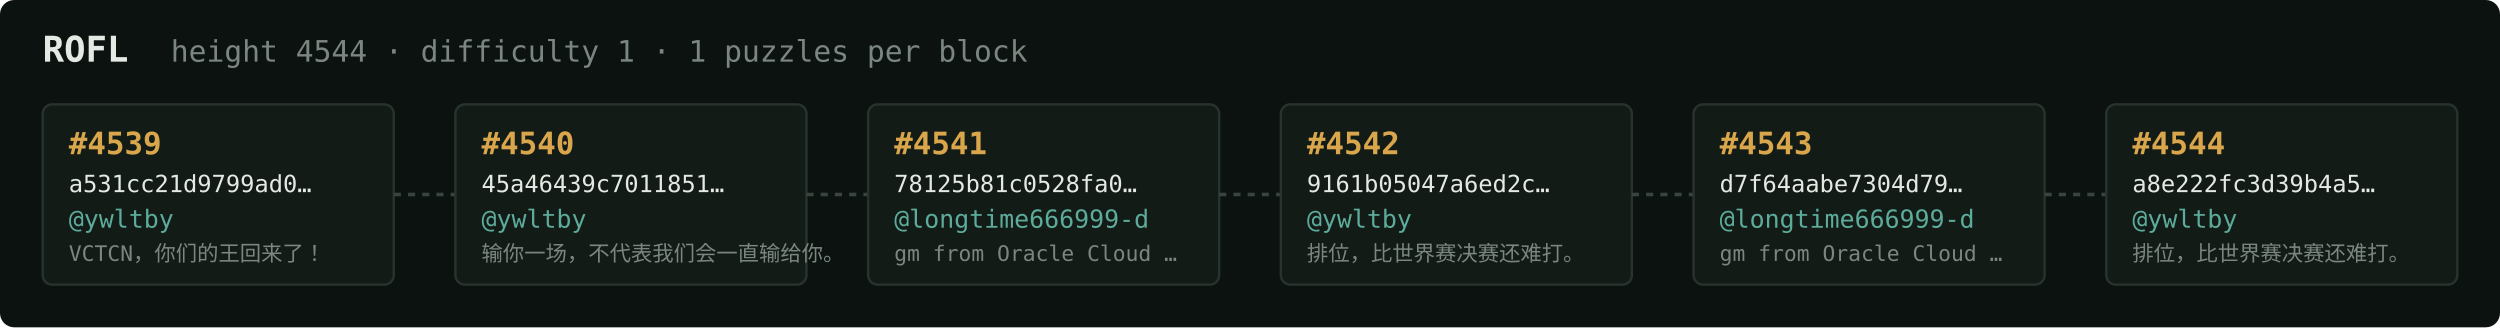
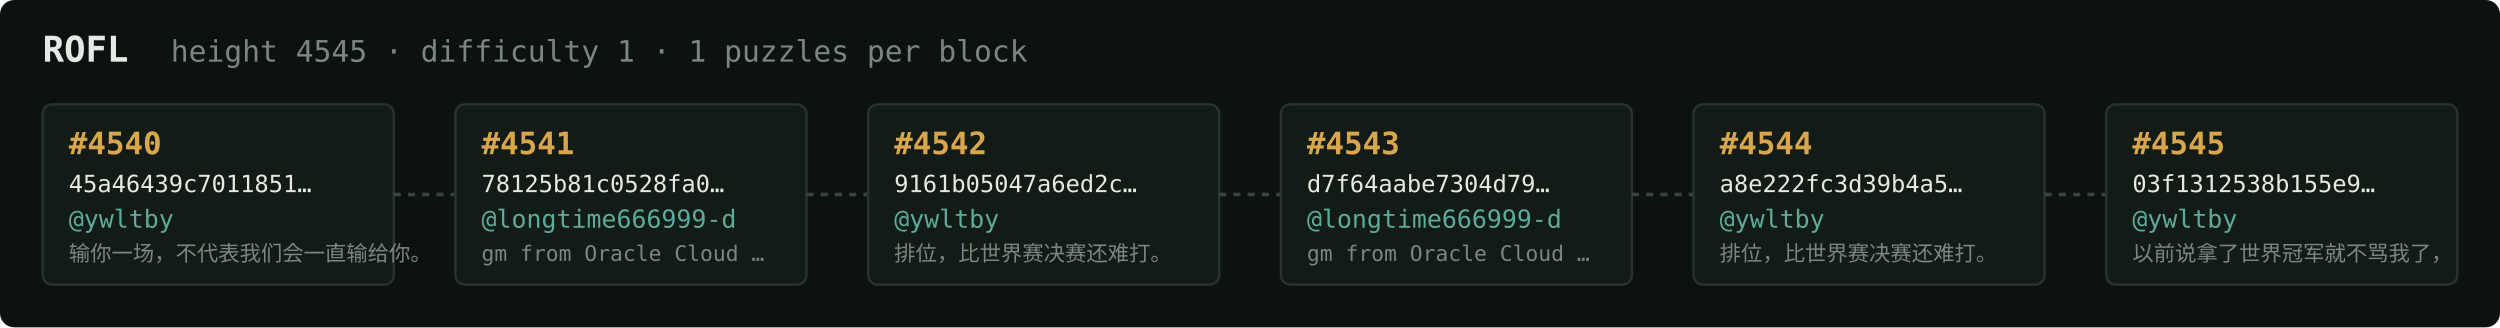
<svg xmlns="http://www.w3.org/2000/svg" width="1054" height="138" viewBox="0 0 1054 138" font-family="ui-monospace,SFMono-Regular,Menlo,monospace">
  <rect fill="#0c1210" width="1054" height="138" rx="6" />
  <text x="18" y="26" fill="#e5e9e3" font-size="15" font-weight="700">ROFL</text>
-   <text x="72" y="26" fill="#7a867f" font-size="12.5">height 4544 · difficulty 1 · 1 puzzles per block</text>
+   <text x="72" y="26" fill="#7a867f" font-size="12.5">height 4545 · difficulty 1 · 1 puzzles per block</text>
  <rect x="18" y="44" width="148" height="76" rx="4" fill="#131b17" stroke="#28332e" stroke-width="1" />
-   <text x="29" y="65" fill="#d9a64c" font-size="13" font-weight="700">#4539</text>
-   <text x="29" y="81" fill="#e5e9e3" font-size="10">a531cc21d9799ad0…</text>
+   <text x="29" y="65" fill="#d9a64c" font-size="13" font-weight="700">#4540</text>
+   <text x="29" y="81" fill="#e5e9e3" font-size="10">45a46439c7011851…</text>
  <text x="29" y="96" fill="#5cab9b" font-size="10.5">@ywltby</text>
-   <text x="29" y="110" fill="#7a867f" font-size="9">VCTCN，你们的王回来了！</text>
+   <text x="29" y="110" fill="#7a867f" font-size="9">输你一场，不代表我们会一直输给你。</text>
  <line x1="166" y1="82.0" x2="192" y2="82.0" stroke="#38443e" stroke-width="1.5" stroke-dasharray="3 3" />
  <rect x="192" y="44" width="148" height="76" rx="4" fill="#131b17" stroke="#28332e" stroke-width="1" />
-   <text x="203" y="65" fill="#d9a64c" font-size="13" font-weight="700">#4540</text>
-   <text x="203" y="81" fill="#e5e9e3" font-size="10">45a46439c7011851…</text>
-   <text x="203" y="96" fill="#5cab9b" font-size="10.5">@ywltby</text>
-   <text x="203" y="110" fill="#7a867f" font-size="9">输你一场，不代表我们会一直输给你。</text>
+   <text x="203" y="65" fill="#d9a64c" font-size="13" font-weight="700">#4541</text>
+   <text x="203" y="81" fill="#e5e9e3" font-size="10">78125b81c0528fa0…</text>
+   <text x="203" y="96" fill="#5cab9b" font-size="10.5">@longtime666999-d</text>
+   <text x="203" y="110" fill="#7a867f" font-size="9">gm from Oracle Cloud …</text>
  <line x1="340" y1="82.0" x2="366" y2="82.0" stroke="#38443e" stroke-width="1.5" stroke-dasharray="3 3" />
  <rect x="366" y="44" width="148" height="76" rx="4" fill="#131b17" stroke="#28332e" stroke-width="1" />
-   <text x="377" y="65" fill="#d9a64c" font-size="13" font-weight="700">#4541</text>
-   <text x="377" y="81" fill="#e5e9e3" font-size="10">78125b81c0528fa0…</text>
-   <text x="377" y="96" fill="#5cab9b" font-size="10.5">@longtime666999-d</text>
-   <text x="377" y="110" fill="#7a867f" font-size="9">gm from Oracle Cloud …</text>
+   <text x="377" y="65" fill="#d9a64c" font-size="13" font-weight="700">#4542</text>
+   <text x="377" y="81" fill="#e5e9e3" font-size="10">9161b05047a6ed2c…</text>
+   <text x="377" y="96" fill="#5cab9b" font-size="10.5">@ywltby</text>
+   <text x="377" y="110" fill="#7a867f" font-size="9">排位，比世界赛决赛还难打。</text>
  <line x1="514" y1="82.0" x2="540" y2="82.0" stroke="#38443e" stroke-width="1.5" stroke-dasharray="3 3" />
  <rect x="540" y="44" width="148" height="76" rx="4" fill="#131b17" stroke="#28332e" stroke-width="1" />
-   <text x="551" y="65" fill="#d9a64c" font-size="13" font-weight="700">#4542</text>
-   <text x="551" y="81" fill="#e5e9e3" font-size="10">9161b05047a6ed2c…</text>
-   <text x="551" y="96" fill="#5cab9b" font-size="10.5">@ywltby</text>
-   <text x="551" y="110" fill="#7a867f" font-size="9">排位，比世界赛决赛还难打。</text>
+   <text x="551" y="65" fill="#d9a64c" font-size="13" font-weight="700">#4543</text>
+   <text x="551" y="81" fill="#e5e9e3" font-size="10">d7f64aabe7304d79…</text>
+   <text x="551" y="96" fill="#5cab9b" font-size="10.5">@longtime666999-d</text>
+   <text x="551" y="110" fill="#7a867f" font-size="9">gm from Oracle Cloud …</text>
  <line x1="688" y1="82.0" x2="714" y2="82.0" stroke="#38443e" stroke-width="1.5" stroke-dasharray="3 3" />
  <rect x="714" y="44" width="148" height="76" rx="4" fill="#131b17" stroke="#28332e" stroke-width="1" />
-   <text x="725" y="65" fill="#d9a64c" font-size="13" font-weight="700">#4543</text>
-   <text x="725" y="81" fill="#e5e9e3" font-size="10">d7f64aabe7304d79…</text>
-   <text x="725" y="96" fill="#5cab9b" font-size="10.5">@longtime666999-d</text>
-   <text x="725" y="110" fill="#7a867f" font-size="9">gm from Oracle Cloud …</text>
+   <text x="725" y="65" fill="#d9a64c" font-size="13" font-weight="700">#4544</text>
+   <text x="725" y="81" fill="#e5e9e3" font-size="10">a8e222fc3d39b4a5…</text>
+   <text x="725" y="96" fill="#5cab9b" font-size="10.5">@ywltby</text>
+   <text x="725" y="110" fill="#7a867f" font-size="9">排位，比世界赛决赛还难打。</text>
  <line x1="862" y1="82.0" x2="888" y2="82.0" stroke="#38443e" stroke-width="1.5" stroke-dasharray="3 3" />
  <rect x="888" y="44" width="148" height="76" rx="4" fill="#131b17" stroke="#28332e" stroke-width="1" />
-   <text x="899" y="65" fill="#d9a64c" font-size="13" font-weight="700">#4544</text>
-   <text x="899" y="81" fill="#e5e9e3" font-size="10">a8e222fc3d39b4a5…</text>
+   <text x="899" y="65" fill="#d9a64c" font-size="13" font-weight="700">#4545</text>
+   <text x="899" y="81" fill="#e5e9e3" font-size="10">03f1312538b155e9…</text>
  <text x="899" y="96" fill="#5cab9b" font-size="10.5">@ywltby</text>
-   <text x="899" y="110" fill="#7a867f" font-size="9">排位，比世界赛决赛还难打。</text>
+   <text x="899" y="110" fill="#7a867f" font-size="9">以前说拿了世界冠军就不骂我了，</text>
</svg>
